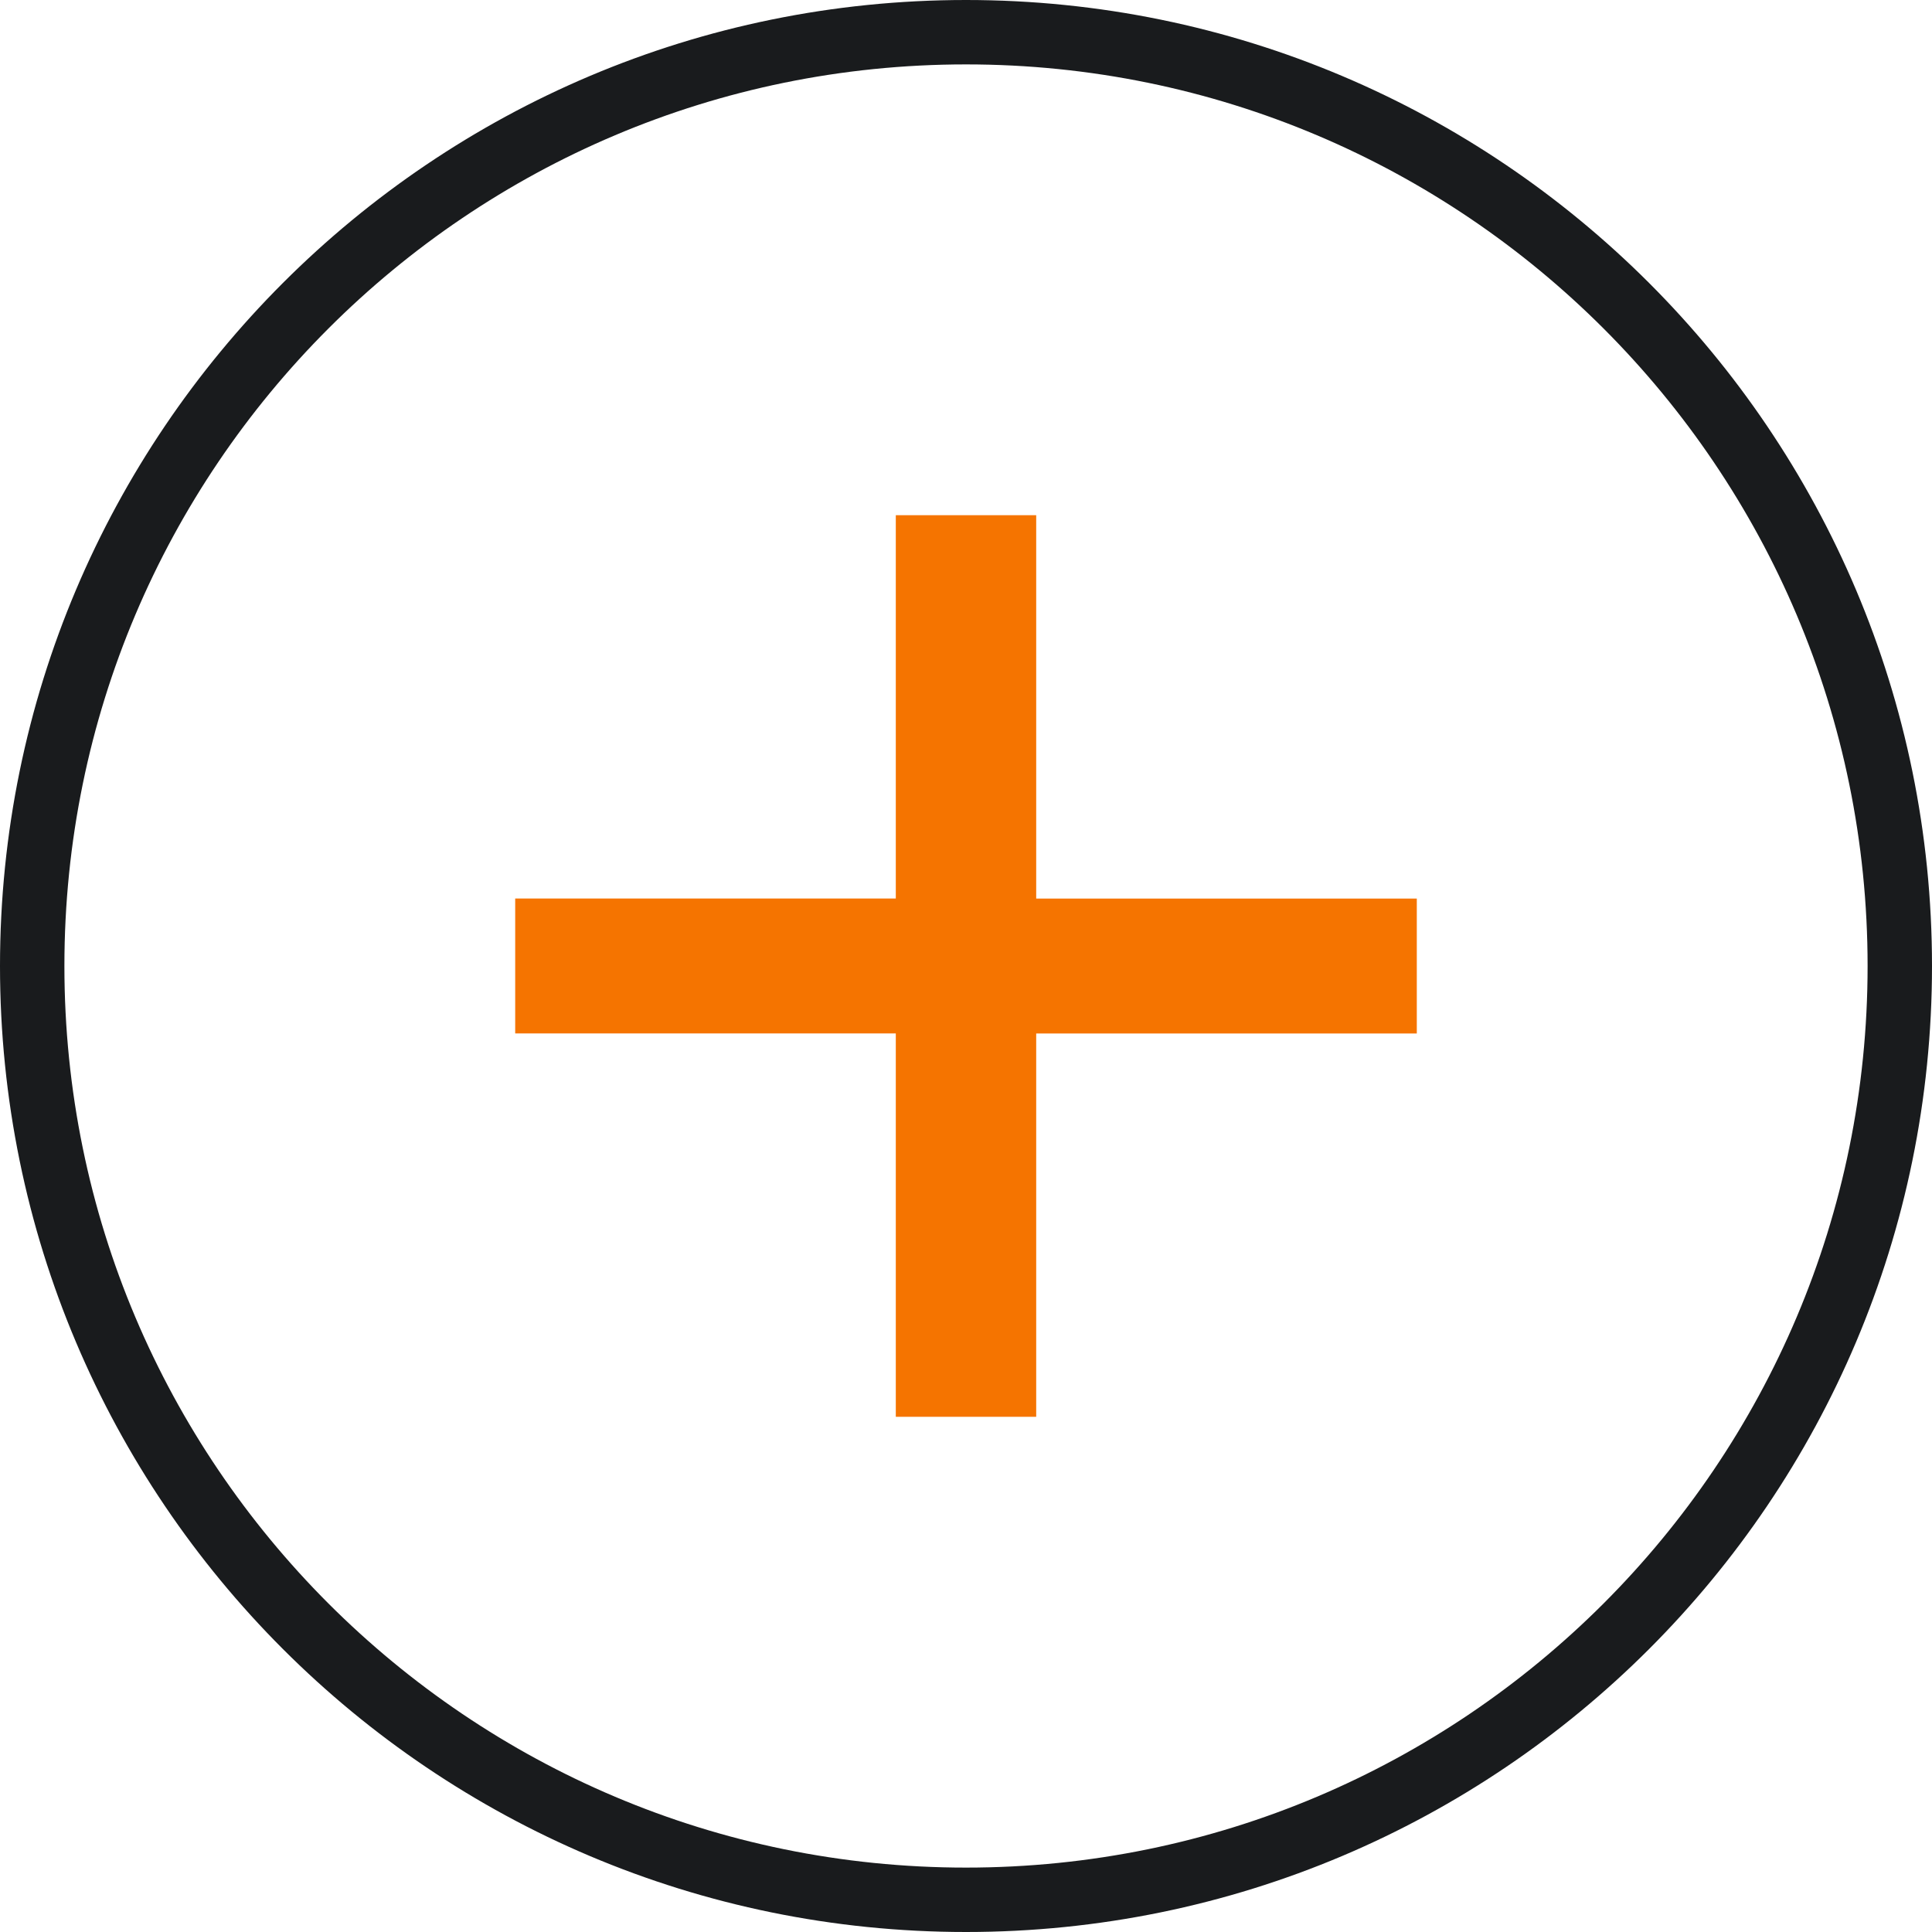
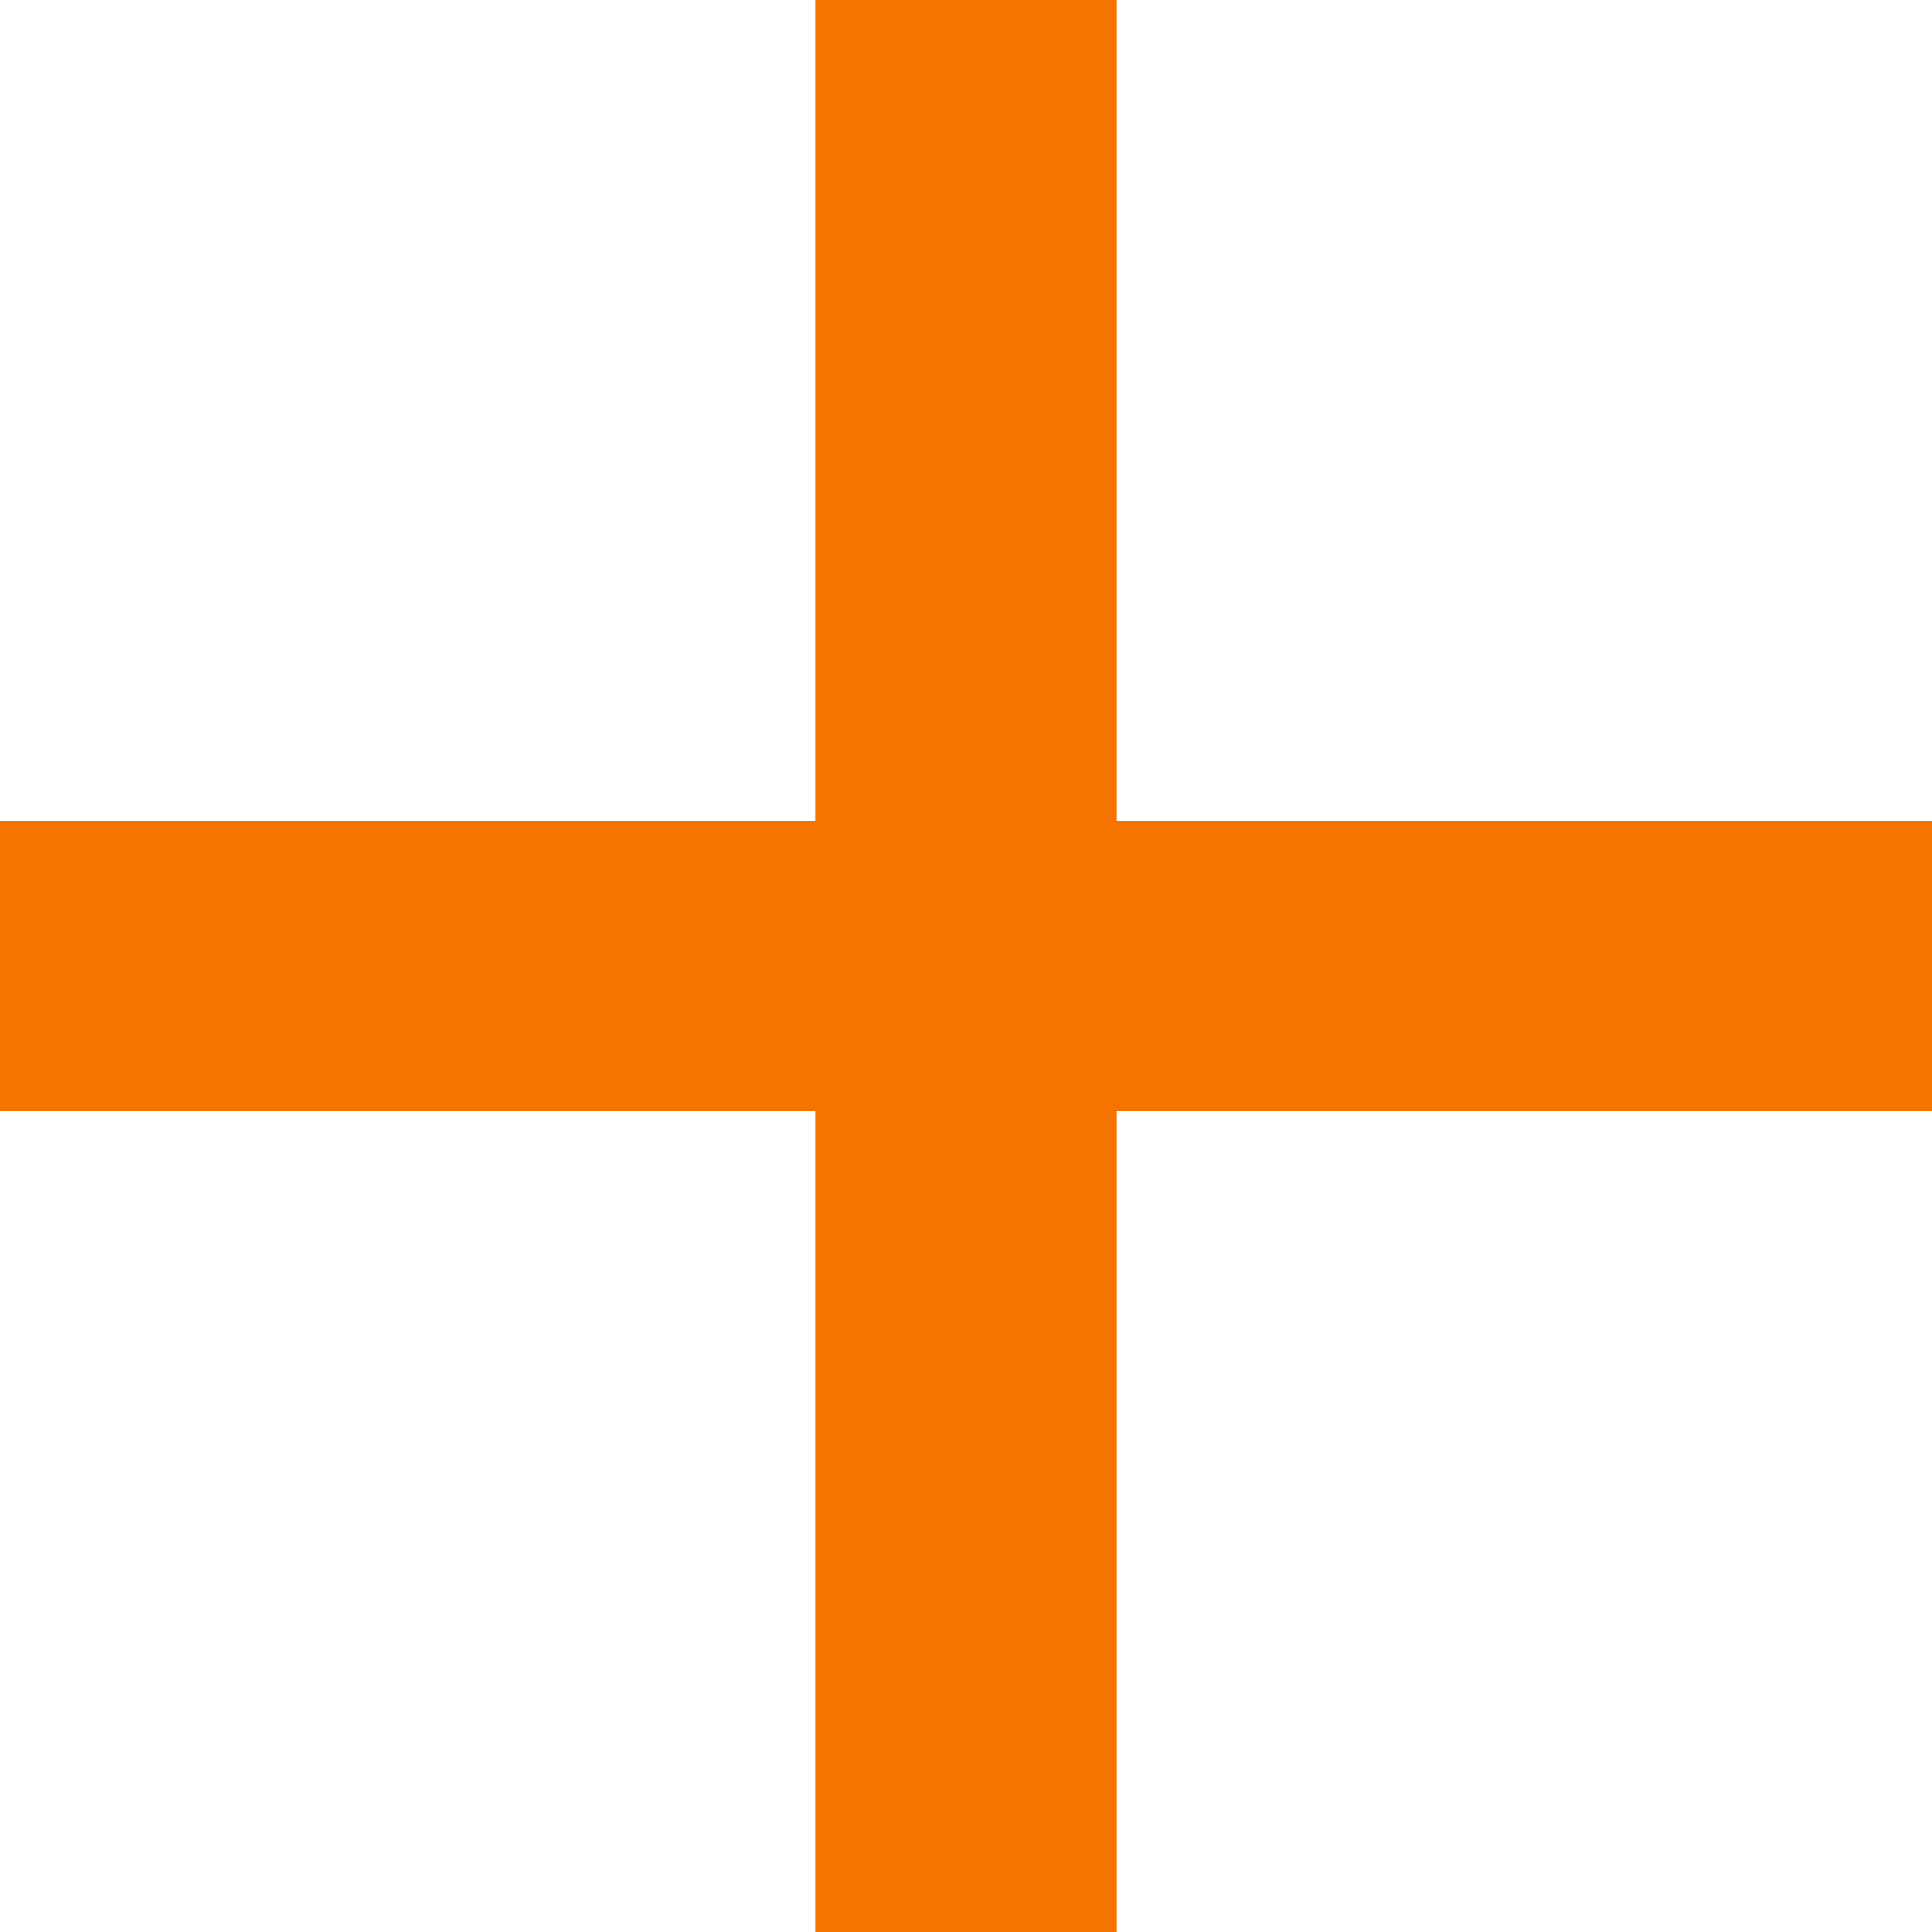
- <svg xmlns="http://www.w3.org/2000/svg" width="30" height="30" fill="none">
-   <circle cx="15" cy="15" r="14.5" stroke="#191B1D" />
-   <path d="M8 16.047v-2.095h5.91V8h2.18v5.953H22v2.095h-5.91V22h-2.18v-5.953H8z" fill="#F57400" />
+ <svg xmlns="http://www.w3.org/2000/svg" width="14" height="14" fill="none">
+   <path d="M0 8.048V5.952h5.91V0h2.18v5.952H14v2.096H8.09V14H5.91V8.048H0z" fill="#F57400" />
</svg>
